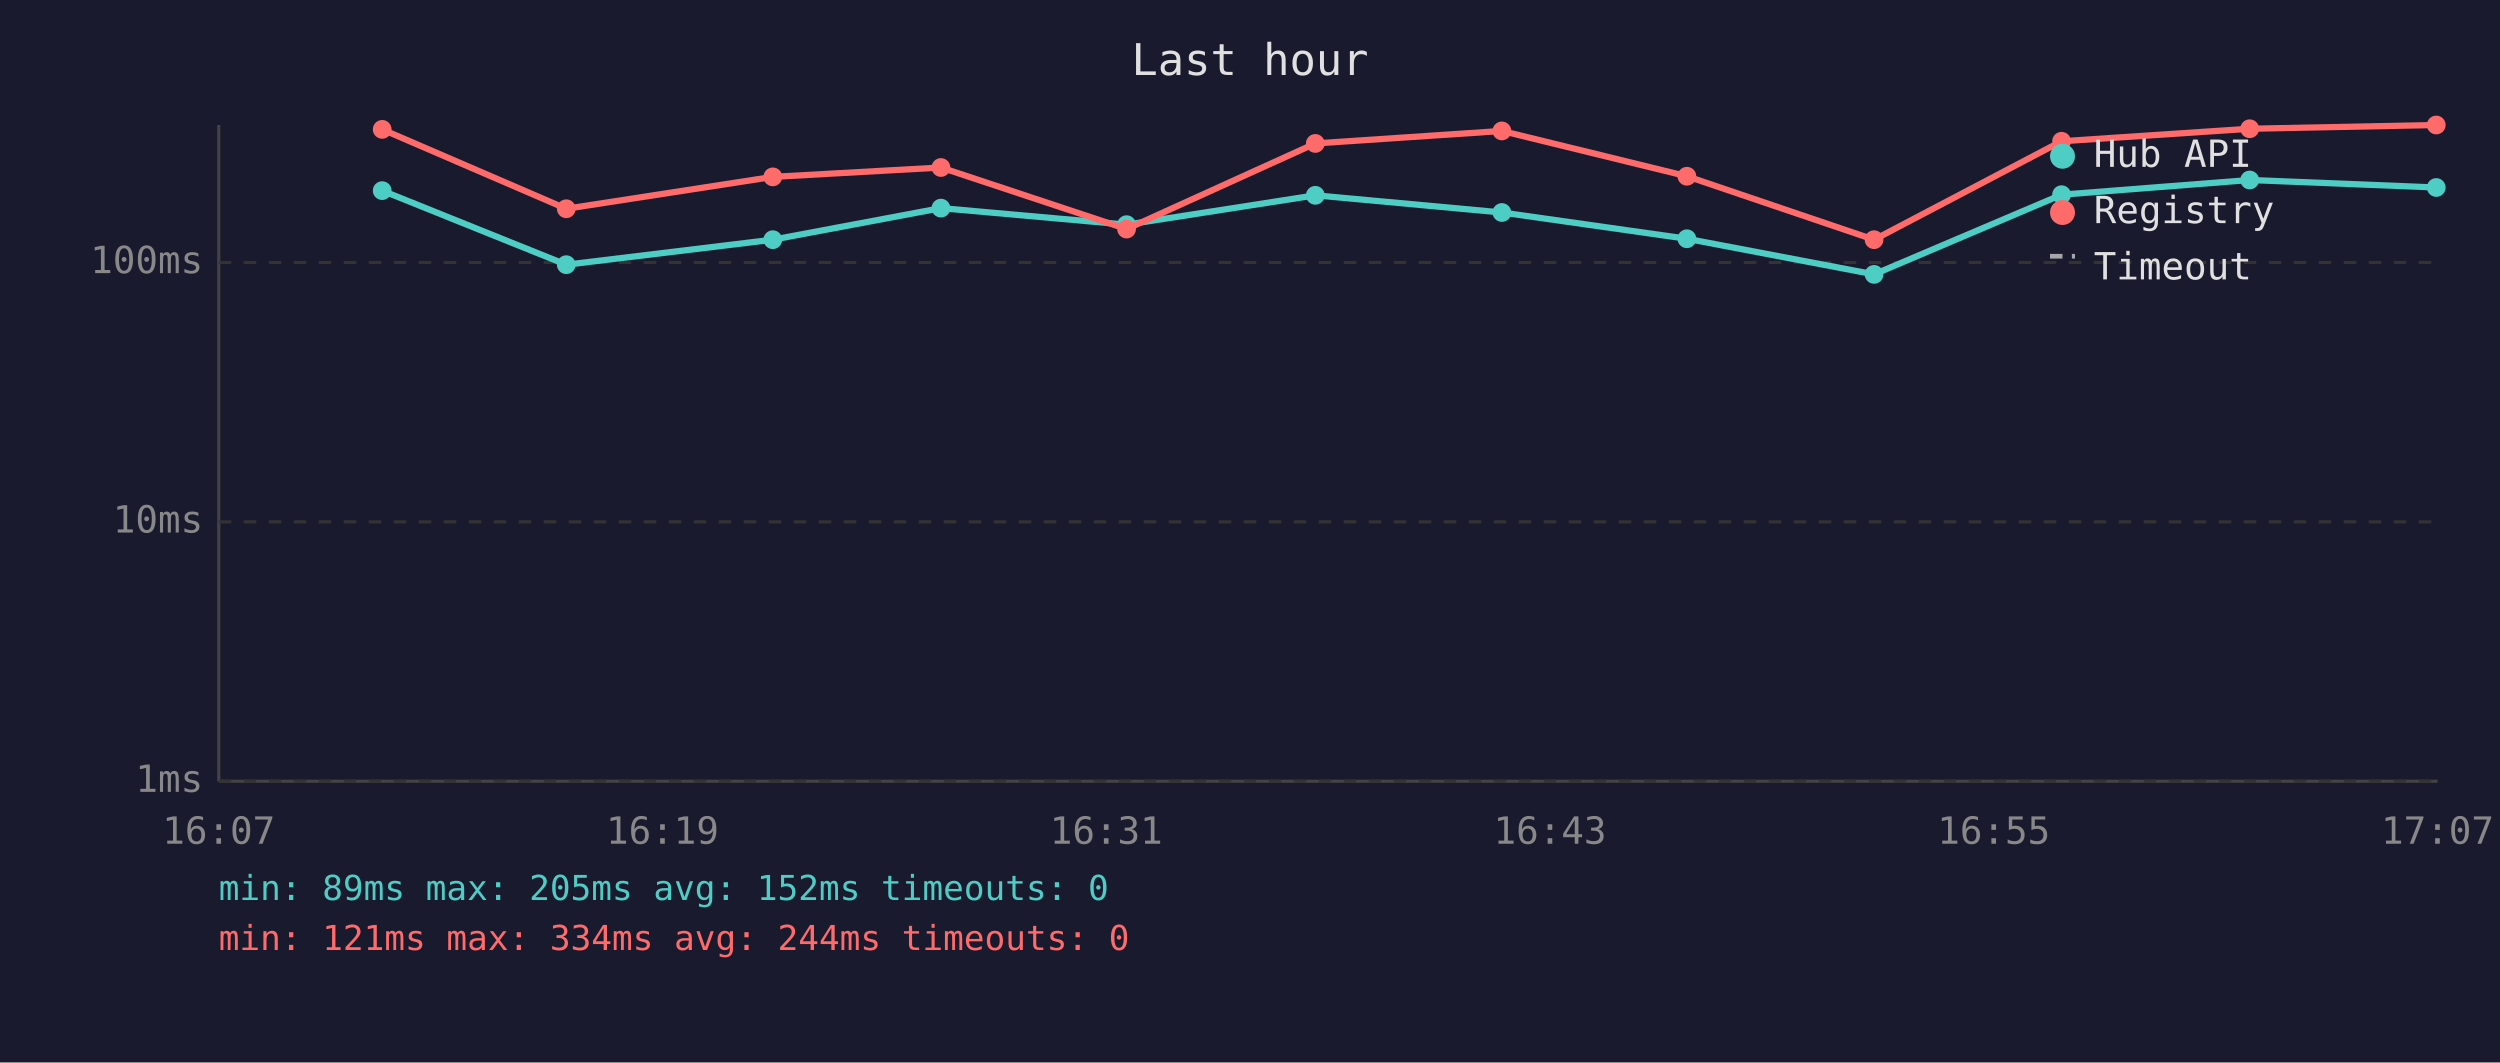
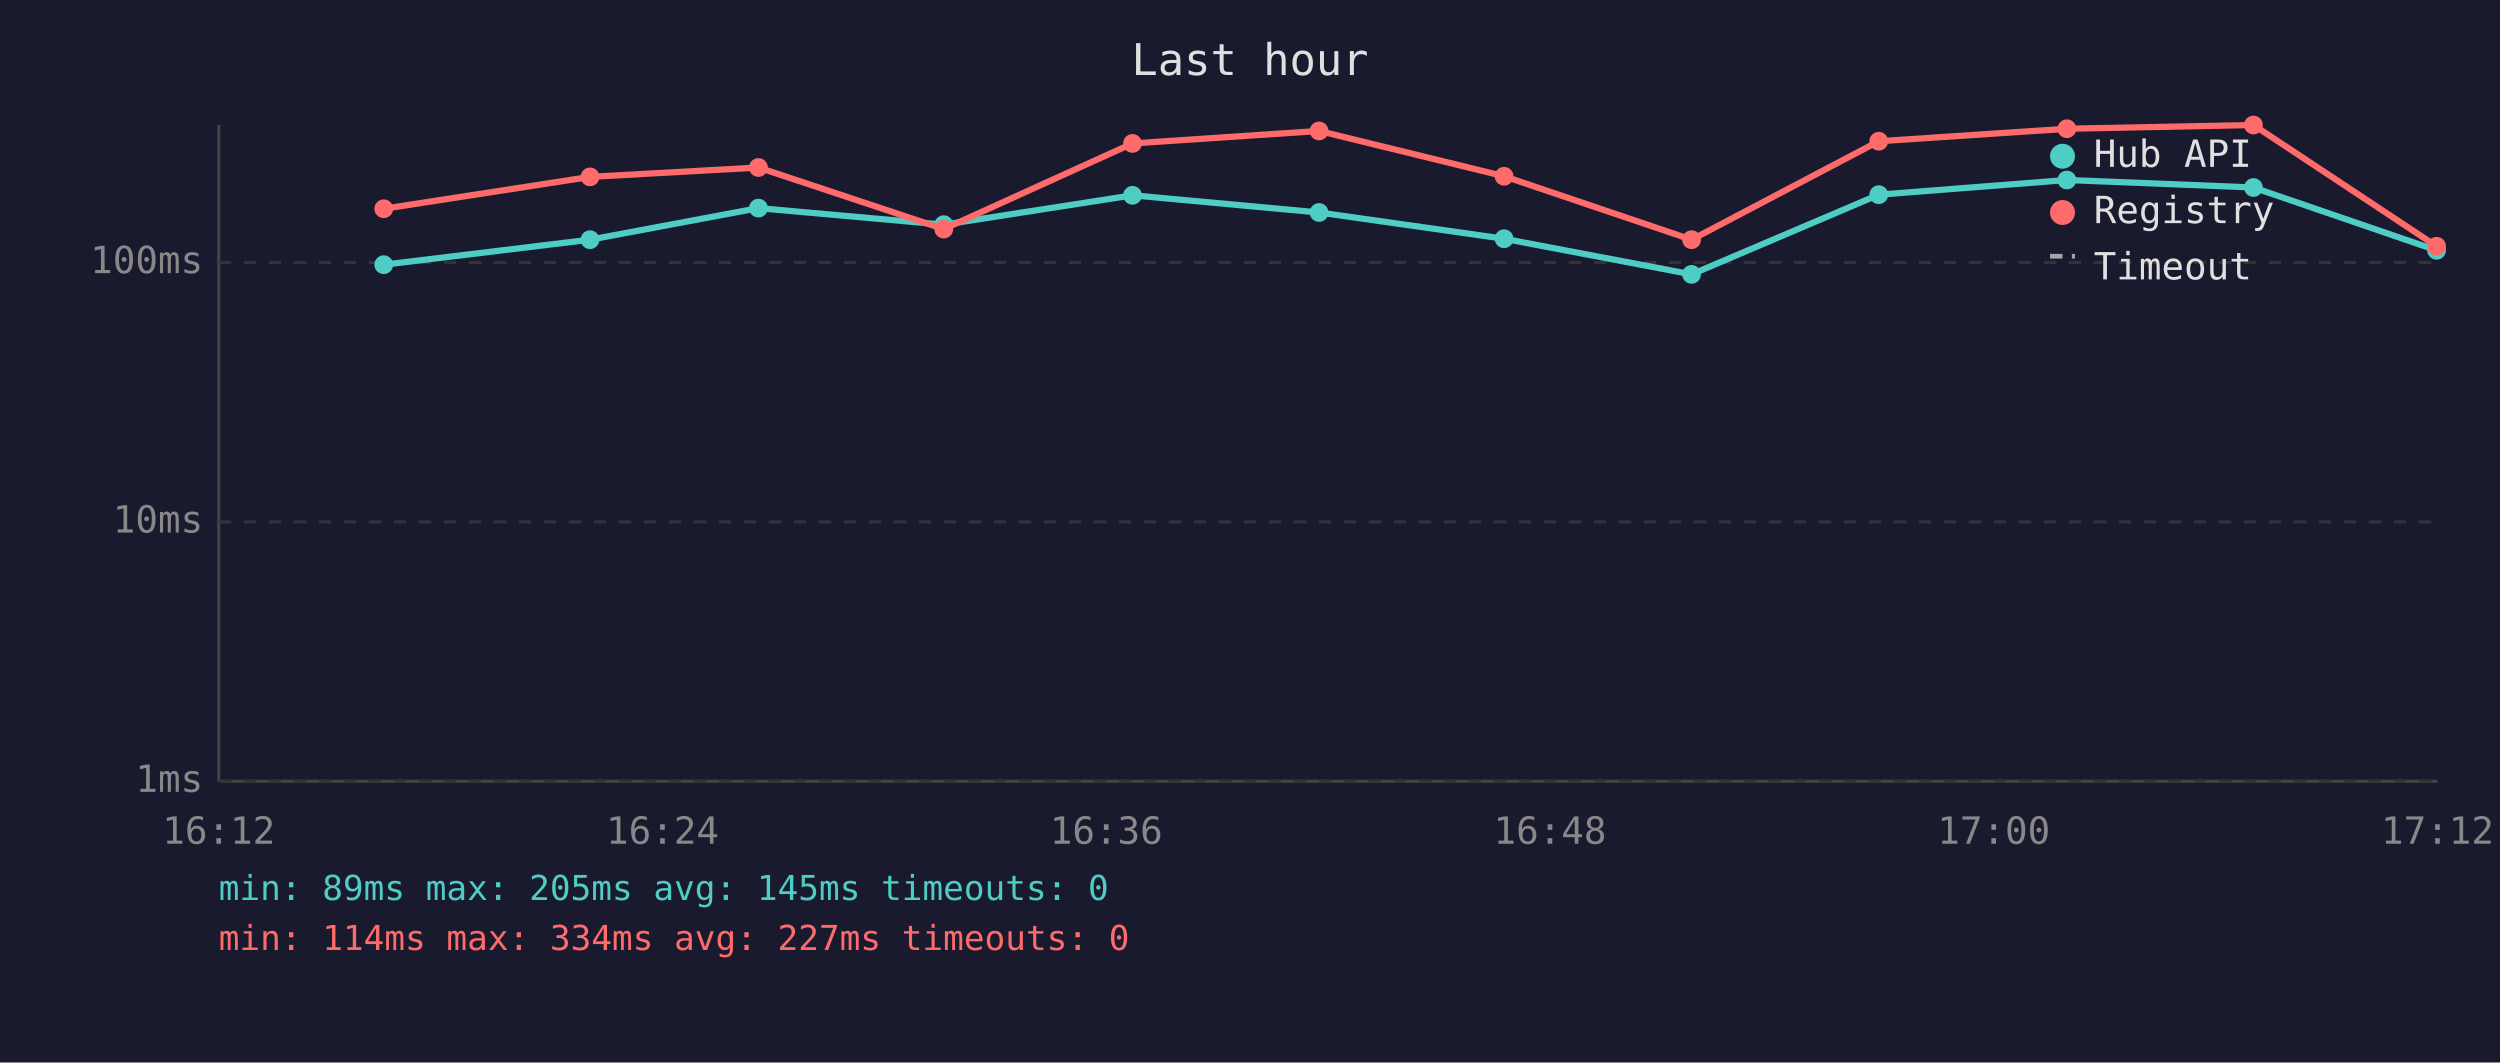
<svg xmlns="http://www.w3.org/2000/svg" viewBox="0 0 800 340" font-family="monospace" font-size="12">
  <rect width="800" height="340" fill="#1a1a2e" />
  <text x="400" y="24" fill="#e0e0e0" font-size="14" text-anchor="middle">Last hour</text>
  <line x1="70" y1="40" x2="70" y2="250" stroke="#444" stroke-width="1" />
  <line x1="70" y1="250" x2="780" y2="250" stroke="#444" stroke-width="1" />
  <line x1="70" y1="250" x2="780" y2="250" stroke="#333" stroke-width="1" stroke-dasharray="4" />
  <text x="65" y="250" fill="#888" text-anchor="end" dominant-baseline="middle">1ms</text>
  <line x1="70" y1="167" x2="780" y2="167" stroke="#333" stroke-width="1" stroke-dasharray="4" />
  <text x="65" y="167" fill="#888" text-anchor="end" dominant-baseline="middle">10ms</text>
  <line x1="70" y1="84" x2="780" y2="84" stroke="#333" stroke-width="1" stroke-dasharray="4" />
  <text x="65" y="84" fill="#888" text-anchor="end" dominant-baseline="middle">100ms</text>
-   <text x="70" y="270" fill="#888" text-anchor="middle">16:07</text>
-   <text x="212" y="270" fill="#888" text-anchor="middle">16:19</text>
-   <text x="354" y="270" fill="#888" text-anchor="middle">16:31</text>
-   <text x="496" y="270" fill="#888" text-anchor="middle">16:43</text>
-   <text x="638" y="270" fill="#888" text-anchor="middle">16:55</text>
-   <text x="780" y="270" fill="#888" text-anchor="middle">17:07</text>
-   <polyline points="122.3,61.0 181.2,84.7 247.3,76.7 301.1,66.6 360.5,71.9 420.9,62.5 480.6,68.0 539.8,76.4 599.7,87.8 659.7,62.3 719.9,57.6 779.6,60.0" fill="none" stroke="#4ecdc4" stroke-width="2" opacity="1" />
-   <circle cx="122.3" cy="61.0" r="3" fill="#4ecdc4" />
-   <circle cx="181.2" cy="84.7" r="3" fill="#4ecdc4" />
-   <circle cx="247.3" cy="76.7" r="3" fill="#4ecdc4" />
-   <circle cx="301.1" cy="66.6" r="3" fill="#4ecdc4" />
-   <circle cx="360.5" cy="71.9" r="3" fill="#4ecdc4" />
-   <circle cx="420.9" cy="62.5" r="3" fill="#4ecdc4" />
-   <circle cx="480.6" cy="68.0" r="3" fill="#4ecdc4" />
-   <circle cx="539.8" cy="76.4" r="3" fill="#4ecdc4" />
-   <circle cx="599.7" cy="87.8" r="3" fill="#4ecdc4" />
-   <circle cx="659.7" cy="62.3" r="3" fill="#4ecdc4" />
-   <circle cx="719.9" cy="57.6" r="3" fill="#4ecdc4" />
-   <circle cx="779.6" cy="60.0" r="3" fill="#4ecdc4" />
-   <polyline points="122.3,41.4 181.2,66.8 247.3,56.6 301.1,53.6 360.5,73.3 420.9,45.9 480.6,41.9 539.8,56.4 599.7,76.7 659.7,45.2 719.9,41.2 779.6,40.0" fill="none" stroke="#ff6b6b" stroke-width="2" opacity="1" />
-   <circle cx="122.3" cy="41.4" r="3" fill="#ff6b6b" />
-   <circle cx="181.2" cy="66.8" r="3" fill="#ff6b6b" />
-   <circle cx="247.3" cy="56.6" r="3" fill="#ff6b6b" />
-   <circle cx="301.1" cy="53.6" r="3" fill="#ff6b6b" />
-   <circle cx="360.5" cy="73.3" r="3" fill="#ff6b6b" />
-   <circle cx="420.9" cy="45.9" r="3" fill="#ff6b6b" />
-   <circle cx="480.6" cy="41.9" r="3" fill="#ff6b6b" />
-   <circle cx="539.8" cy="56.4" r="3" fill="#ff6b6b" />
-   <circle cx="599.7" cy="76.7" r="3" fill="#ff6b6b" />
-   <circle cx="659.7" cy="45.2" r="3" fill="#ff6b6b" />
-   <circle cx="719.9" cy="41.2" r="3" fill="#ff6b6b" />
-   <circle cx="779.6" cy="40.0" r="3" fill="#ff6b6b" />
+   <text x="70" y="270" fill="#888" text-anchor="middle">16:12</text>
+   <text x="212" y="270" fill="#888" text-anchor="middle">16:24</text>
+   <text x="354" y="270" fill="#888" text-anchor="middle">16:36</text>
+   <text x="496" y="270" fill="#888" text-anchor="middle">16:48</text>
+   <text x="638" y="270" fill="#888" text-anchor="middle">17:00</text>
+   <text x="780" y="270" fill="#888" text-anchor="middle">17:12</text>
+   <polyline points="122.8,84.7 188.8,76.7 242.7,66.6 302.0,71.9 362.4,62.5 422.1,68.0 481.3,76.4 541.3,87.8 601.2,62.3 661.4,57.6 721.1,60.0 779.7,80.1" fill="none" stroke="#4ecdc4" stroke-width="2" opacity="1" />
+   <circle cx="122.8" cy="84.7" r="3" fill="#4ecdc4" />
+   <circle cx="188.8" cy="76.7" r="3" fill="#4ecdc4" />
+   <circle cx="242.7" cy="66.6" r="3" fill="#4ecdc4" />
+   <circle cx="302.0" cy="71.9" r="3" fill="#4ecdc4" />
+   <circle cx="362.4" cy="62.5" r="3" fill="#4ecdc4" />
+   <circle cx="422.1" cy="68.0" r="3" fill="#4ecdc4" />
+   <circle cx="481.3" cy="76.4" r="3" fill="#4ecdc4" />
+   <circle cx="541.3" cy="87.8" r="3" fill="#4ecdc4" />
+   <circle cx="601.2" cy="62.3" r="3" fill="#4ecdc4" />
+   <circle cx="661.4" cy="57.6" r="3" fill="#4ecdc4" />
+   <circle cx="721.1" cy="60.0" r="3" fill="#4ecdc4" />
+   <circle cx="779.7" cy="80.1" r="3" fill="#4ecdc4" />
+   <polyline points="122.8,66.8 188.8,56.6 242.7,53.6 302.0,73.3 362.4,45.9 422.1,41.9 481.3,56.4 541.3,76.7 601.2,45.2 661.4,41.2 721.1,40.0 779.7,78.8" fill="none" stroke="#ff6b6b" stroke-width="2" opacity="1" />
+   <circle cx="122.8" cy="66.8" r="3" fill="#ff6b6b" />
+   <circle cx="188.8" cy="56.6" r="3" fill="#ff6b6b" />
+   <circle cx="242.7" cy="53.6" r="3" fill="#ff6b6b" />
+   <circle cx="302.0" cy="73.3" r="3" fill="#ff6b6b" />
+   <circle cx="362.4" cy="45.9" r="3" fill="#ff6b6b" />
+   <circle cx="422.1" cy="41.9" r="3" fill="#ff6b6b" />
+   <circle cx="481.3" cy="56.4" r="3" fill="#ff6b6b" />
+   <circle cx="541.3" cy="76.7" r="3" fill="#ff6b6b" />
+   <circle cx="601.2" cy="45.2" r="3" fill="#ff6b6b" />
+   <circle cx="661.4" cy="41.2" r="3" fill="#ff6b6b" />
+   <circle cx="721.1" cy="40.0" r="3" fill="#ff6b6b" />
+   <circle cx="779.7" cy="78.8" r="3" fill="#ff6b6b" />
  <circle cx="660" cy="50" r="4" fill="#4ecdc4" />
  <text x="670" y="50" fill="#e0e0e0" dominant-baseline="middle">Hub API</text>
  <circle cx="660" cy="68" r="4" fill="#ff6b6b" />
  <text x="670" y="68" fill="#e0e0e0" dominant-baseline="middle">Registry</text>
  <line x1="656" y1="82" x2="664" y2="82" stroke="#e0e0e0" stroke-width="1.5" stroke-dasharray="4,3" opacity="0.7" />
  <text x="670" y="86" fill="#e0e0e0" dominant-baseline="middle">Timeout</text>
-   <text x="70" y="288" fill="#4ecdc4" font-size="11">min: 89ms  max: 205ms  avg: 152ms  timeouts: 0</text>
-   <text x="70" y="304" fill="#ff6b6b" font-size="11">min: 121ms  max: 334ms  avg: 244ms  timeouts: 0</text>
+   <text x="70" y="288" fill="#4ecdc4" font-size="11">min: 89ms  max: 205ms  avg: 145ms  timeouts: 0</text>
+   <text x="70" y="304" fill="#ff6b6b" font-size="11">min: 114ms  max: 334ms  avg: 227ms  timeouts: 0</text>
</svg>
